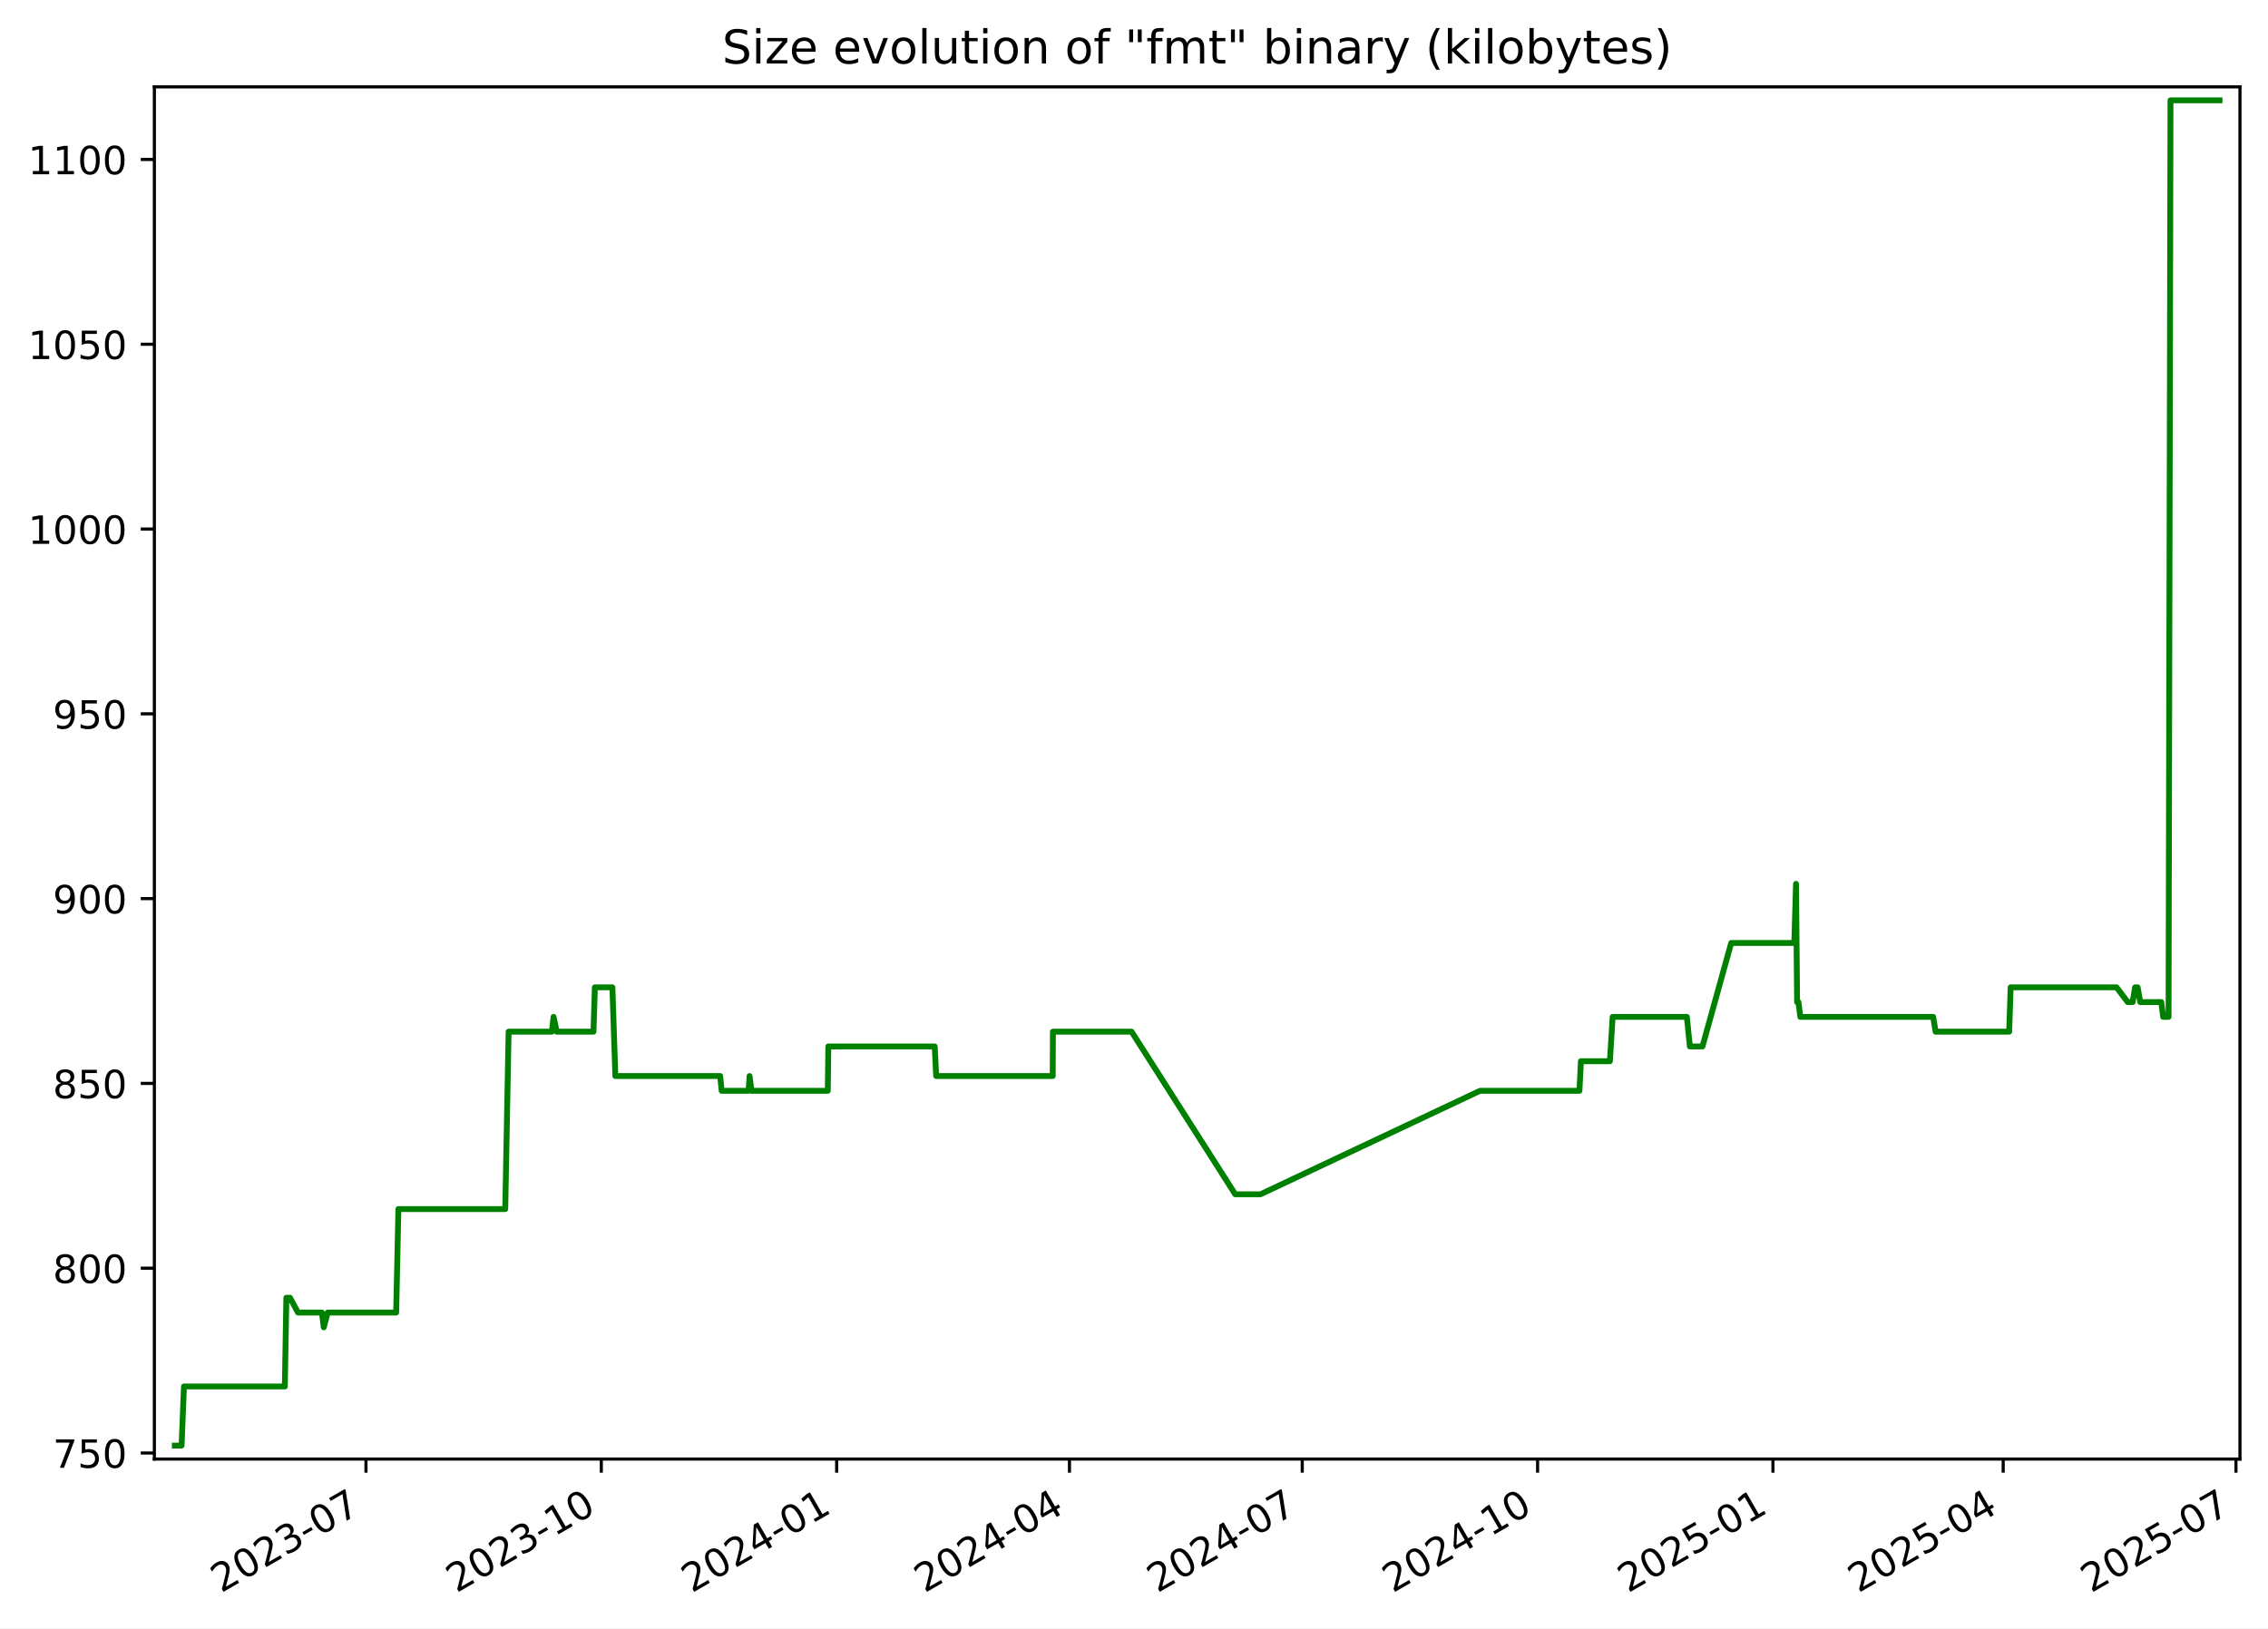
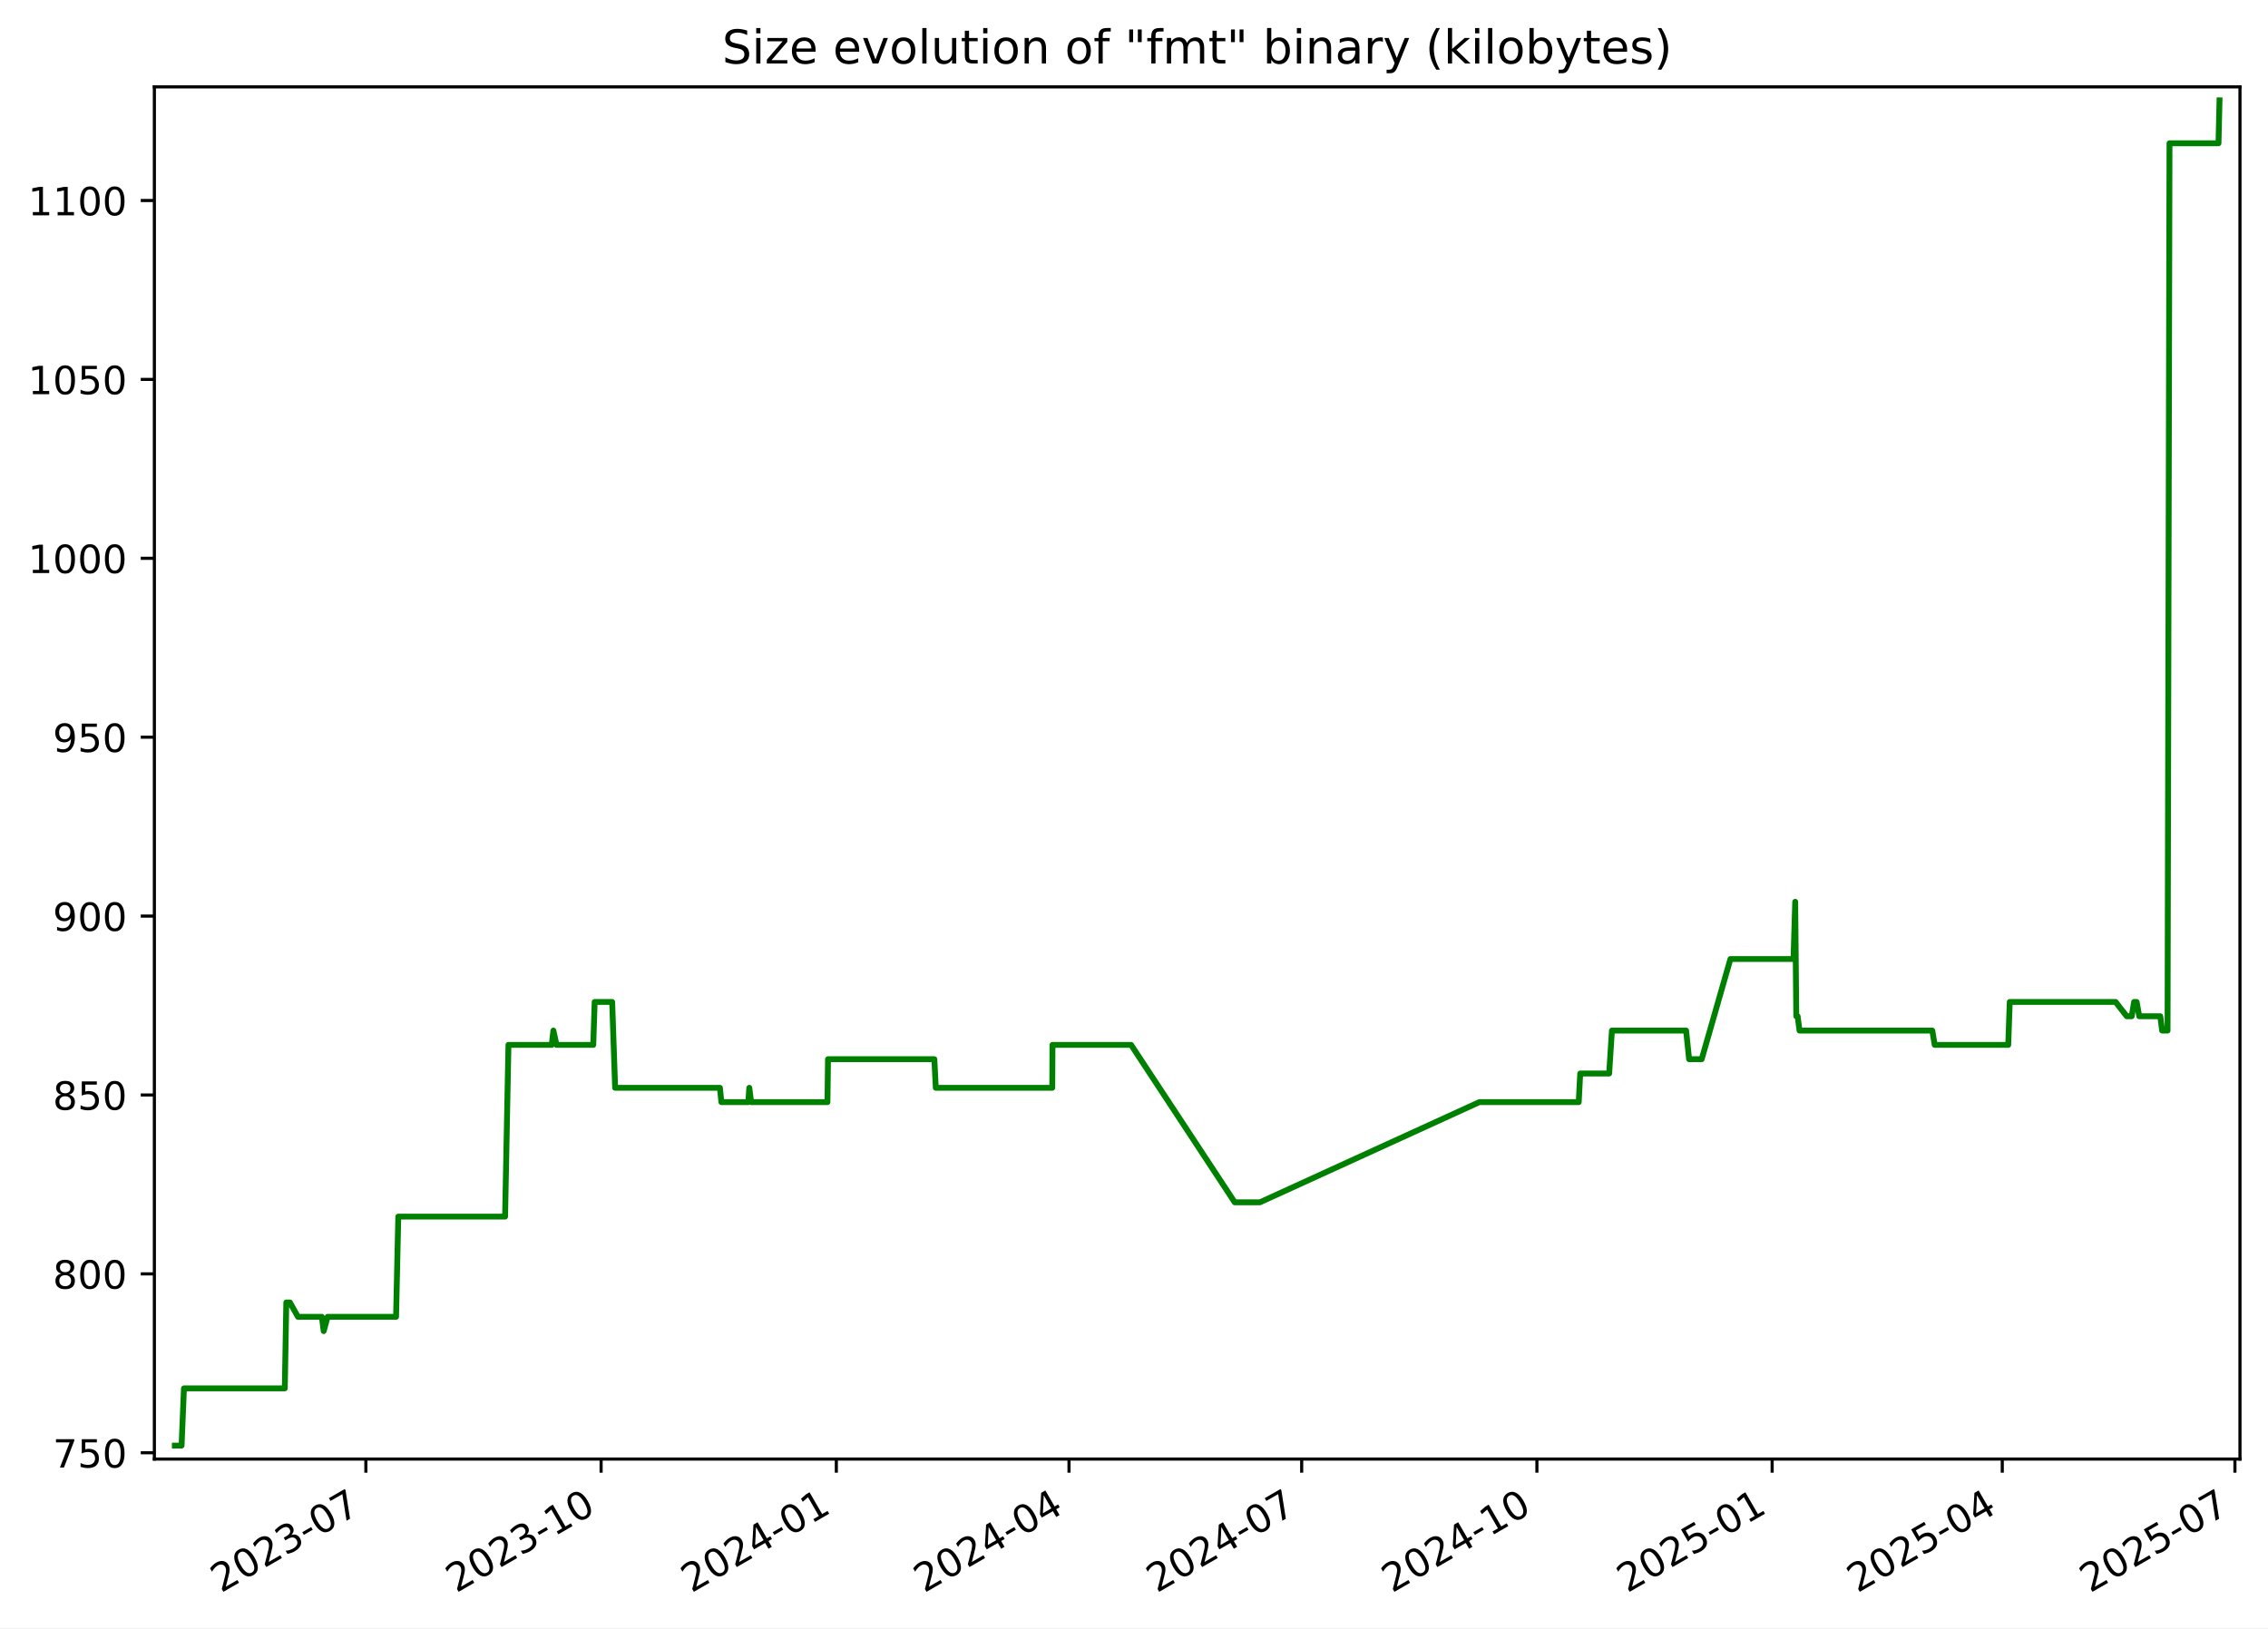
<svg xmlns="http://www.w3.org/2000/svg" xmlns:xlink="http://www.w3.org/1999/xlink" width="582.53pt" height="418.303pt" viewBox="0 0 582.53 418.303" version="1.1">
  <defs>
    <style type="text/css">*{stroke-linejoin: round; stroke-linecap: butt}</style>
  </defs>
  <g id="figure_1">
    <g id="patch_1">
      <path d="M -0 418.303  L 582.53 418.303  L 582.53 0  L -0 0  z " style="fill: #ffffff" />
    </g>
    <g id="axes_1">
      <g id="patch_2">
        <path d="M 39.65 374.83  L 575.33 374.83  L 575.33 22.318  L 39.65 22.318  z " style="fill: #ffffff" />
      </g>
      <g id="matplotlib.axis_1">
        <g id="xtick_1">
          <g id="line2d_1">
            <defs>
-               <path id="mb72daabb54" d="M 0 0  L 0 3.5  " style="stroke: #000000; stroke-width: 0.8" />
+               <path id="m52ef3f35da" d="M 0 0  L 0 3.5  " style="stroke: #000000; stroke-width: 0.8" />
            </defs>
            <g>
-               <use xlink:href="#mb72daabb54" x="93.997" y="374.83" style="stroke: #000000; stroke-width: 0.8" />
+               <use xlink:href="#m52ef3f35da" x="93.972" y="374.83" style="stroke: #000000; stroke-width: 0.8" />
            </g>
          </g>
          <g id="text_1">
-             <g transform="translate(56.77224 409.302) rotate(-30) scale(0.1 -0.1)">
+             <g transform="translate(56.74761 409.302) rotate(-30) scale(0.1 -0.1)">
              <defs>
                <path id="DejaVuSans-32" d="M 1228 531  L 3431 531  L 3431 0  L 469 0  L 469 531  Q 828 903 1448 1529  Q 2069 2156 2228 2338  Q 2531 2678 2651 2914  Q 2772 3150 2772 3378  Q 2772 3750 2511 3984  Q 2250 4219 1831 4219  Q 1534 4219 1204 4116  Q 875 4013 500 3803  L 500 4441  Q 881 4594 1212 4672  Q 1544 4750 1819 4750  Q 2544 4750 2975 4387  Q 3406 4025 3406 3419  Q 3406 3131 3298 2873  Q 3191 2616 2906 2266  Q 2828 2175 2409 1742  Q 1991 1309 1228 531  z " transform="scale(0.015625)" />
                <path id="DejaVuSans-30" d="M 2034 4250  Q 1547 4250 1301 3770  Q 1056 3291 1056 2328  Q 1056 1369 1301 889  Q 1547 409 2034 409  Q 2525 409 2770 889  Q 3016 1369 3016 2328  Q 3016 3291 2770 3770  Q 2525 4250 2034 4250  z M 2034 4750  Q 2819 4750 3233 4129  Q 3647 3509 3647 2328  Q 3647 1150 3233 529  Q 2819 -91 2034 -91  Q 1250 -91 836 529  Q 422 1150 422 2328  Q 422 3509 836 4129  Q 1250 4750 2034 4750  z " transform="scale(0.015625)" />
                <path id="DejaVuSans-33" d="M 2597 2516  Q 3050 2419 3304 2112  Q 3559 1806 3559 1356  Q 3559 666 3084 287  Q 2609 -91 1734 -91  Q 1441 -91 1130 -33  Q 819 25 488 141  L 488 750  Q 750 597 1062 519  Q 1375 441 1716 441  Q 2309 441 2620 675  Q 2931 909 2931 1356  Q 2931 1769 2642 2001  Q 2353 2234 1838 2234  L 1294 2234  L 1294 2753  L 1863 2753  Q 2328 2753 2575 2939  Q 2822 3125 2822 3475  Q 2822 3834 2567 4026  Q 2313 4219 1838 4219  Q 1578 4219 1281 4162  Q 984 4106 628 3988  L 628 4550  Q 988 4650 1302 4700  Q 1616 4750 1894 4750  Q 2613 4750 3031 4423  Q 3450 4097 3450 3541  Q 3450 3153 3228 2886  Q 3006 2619 2597 2516  z " transform="scale(0.015625)" />
                <path id="DejaVuSans-2d" d="M 313 2009  L 1997 2009  L 1997 1497  L 313 1497  L 313 2009  z " transform="scale(0.015625)" />
                <path id="DejaVuSans-37" d="M 525 4666  L 3525 4666  L 3525 4397  L 1831 0  L 1172 0  L 2766 4134  L 525 4134  L 525 4666  z " transform="scale(0.015625)" />
              </defs>
              <use xlink:href="#DejaVuSans-32" />
              <use xlink:href="#DejaVuSans-30" x="63.623" />
              <use xlink:href="#DejaVuSans-32" x="127.246" />
              <use xlink:href="#DejaVuSans-33" x="190.869" />
              <use xlink:href="#DejaVuSans-2d" x="254.492" />
              <use xlink:href="#DejaVuSans-30" x="290.576" />
              <use xlink:href="#DejaVuSans-37" x="354.199" />
            </g>
          </g>
        </g>
        <g id="xtick_2">
          <g id="line2d_2">
            <g>
-               <use xlink:href="#mb72daabb54" x="154.446" y="374.83" style="stroke: #000000; stroke-width: 0.8" />
+               <use xlink:href="#m52ef3f35da" x="154.391" y="374.83" style="stroke: #000000; stroke-width: 0.8" />
            </g>
          </g>
          <g id="text_2">
-             <g transform="translate(117.221 409.302) rotate(-30) scale(0.1 -0.1)">
+             <g transform="translate(117.1661 409.302) rotate(-30) scale(0.1 -0.1)">
              <defs>
                <path id="DejaVuSans-31" d="M 794 531  L 1825 531  L 1825 4091  L 703 3866  L 703 4441  L 1819 4666  L 2450 4666  L 2450 531  L 3481 531  L 3481 0  L 794 0  L 794 531  z " transform="scale(0.015625)" />
              </defs>
              <use xlink:href="#DejaVuSans-32" />
              <use xlink:href="#DejaVuSans-30" x="63.623" />
              <use xlink:href="#DejaVuSans-32" x="127.246" />
              <use xlink:href="#DejaVuSans-33" x="190.869" />
              <use xlink:href="#DejaVuSans-2d" x="254.492" />
              <use xlink:href="#DejaVuSans-31" x="290.576" />
              <use xlink:href="#DejaVuSans-30" x="354.199" />
            </g>
          </g>
        </g>
        <g id="xtick_3">
          <g id="line2d_3">
            <g>
-               <use xlink:href="#mb72daabb54" x="214.895" y="374.83" style="stroke: #000000; stroke-width: 0.8" />
+               <use xlink:href="#m52ef3f35da" x="214.809" y="374.83" style="stroke: #000000; stroke-width: 0.8" />
            </g>
          </g>
          <g id="text_3">
-             <g transform="translate(177.6698 409.302) rotate(-30) scale(0.1 -0.1)">
+             <g transform="translate(177.5845 409.302) rotate(-30) scale(0.1 -0.1)">
              <defs>
                <path id="DejaVuSans-34" d="M 2419 4116  L 825 1625  L 2419 1625  L 2419 4116  z M 2253 4666  L 3047 4666  L 3047 1625  L 3713 1625  L 3713 1100  L 3047 1100  L 3047 0  L 2419 0  L 2419 1100  L 313 1100  L 313 1709  L 2253 4666  z " transform="scale(0.015625)" />
              </defs>
              <use xlink:href="#DejaVuSans-32" />
              <use xlink:href="#DejaVuSans-30" x="63.623" />
              <use xlink:href="#DejaVuSans-32" x="127.246" />
              <use xlink:href="#DejaVuSans-34" x="190.869" />
              <use xlink:href="#DejaVuSans-2d" x="254.492" />
              <use xlink:href="#DejaVuSans-30" x="290.576" />
              <use xlink:href="#DejaVuSans-31" x="354.199" />
            </g>
          </g>
        </g>
        <g id="xtick_4">
          <g id="line2d_4">
            <g>
-               <use xlink:href="#mb72daabb54" x="274.686" y="374.83" style="stroke: #000000; stroke-width: 0.8" />
+               <use xlink:href="#m52ef3f35da" x="274.571" y="374.83" style="stroke: #000000; stroke-width: 0.8" />
            </g>
          </g>
          <g id="text_4">
-             <g transform="translate(237.4615 409.302) rotate(-30) scale(0.1 -0.1)">
+             <g transform="translate(237.3462 409.302) rotate(-30) scale(0.1 -0.1)">
              <use xlink:href="#DejaVuSans-32" />
              <use xlink:href="#DejaVuSans-30" x="63.623" />
              <use xlink:href="#DejaVuSans-32" x="127.246" />
              <use xlink:href="#DejaVuSans-34" x="190.869" />
              <use xlink:href="#DejaVuSans-2d" x="254.492" />
              <use xlink:href="#DejaVuSans-30" x="290.576" />
              <use xlink:href="#DejaVuSans-34" x="354.199" />
            </g>
          </g>
        </g>
        <g id="xtick_5">
          <g id="line2d_5">
            <g>
-               <use xlink:href="#mb72daabb54" x="334.478" y="374.83" style="stroke: #000000; stroke-width: 0.8" />
+               <use xlink:href="#m52ef3f35da" x="334.333" y="374.83" style="stroke: #000000; stroke-width: 0.8" />
            </g>
          </g>
          <g id="text_5">
-             <g transform="translate(297.2533 409.302) rotate(-30) scale(0.1 -0.1)">
+             <g transform="translate(297.1079 409.302) rotate(-30) scale(0.1 -0.1)">
              <use xlink:href="#DejaVuSans-32" />
              <use xlink:href="#DejaVuSans-30" x="63.623" />
              <use xlink:href="#DejaVuSans-32" x="127.246" />
              <use xlink:href="#DejaVuSans-34" x="190.869" />
              <use xlink:href="#DejaVuSans-2d" x="254.492" />
              <use xlink:href="#DejaVuSans-30" x="290.576" />
              <use xlink:href="#DejaVuSans-37" x="354.199" />
            </g>
          </g>
        </g>
        <g id="xtick_6">
          <g id="line2d_6">
            <g>
-               <use xlink:href="#mb72daabb54" x="394.927" y="374.83" style="stroke: #000000; stroke-width: 0.8" />
+               <use xlink:href="#m52ef3f35da" x="394.751" y="374.83" style="stroke: #000000; stroke-width: 0.8" />
            </g>
          </g>
          <g id="text_6">
-             <g transform="translate(357.702 409.302) rotate(-30) scale(0.1 -0.1)">
+             <g transform="translate(357.5264 409.302) rotate(-30) scale(0.1 -0.1)">
              <use xlink:href="#DejaVuSans-32" />
              <use xlink:href="#DejaVuSans-30" x="63.623" />
              <use xlink:href="#DejaVuSans-32" x="127.246" />
              <use xlink:href="#DejaVuSans-34" x="190.869" />
              <use xlink:href="#DejaVuSans-2d" x="254.492" />
              <use xlink:href="#DejaVuSans-31" x="290.576" />
              <use xlink:href="#DejaVuSans-30" x="354.199" />
            </g>
          </g>
        </g>
        <g id="xtick_7">
          <g id="line2d_7">
            <g>
-               <use xlink:href="#mb72daabb54" x="455.376" y="374.83" style="stroke: #000000; stroke-width: 0.8" />
+               <use xlink:href="#m52ef3f35da" x="455.17" y="374.83" style="stroke: #000000; stroke-width: 0.8" />
            </g>
          </g>
          <g id="text_7">
-             <g transform="translate(418.1508 409.302) rotate(-30) scale(0.1 -0.1)">
+             <g transform="translate(417.9448 409.302) rotate(-30) scale(0.1 -0.1)">
              <defs>
                <path id="DejaVuSans-35" d="M 691 4666  L 3169 4666  L 3169 4134  L 1269 4134  L 1269 2991  Q 1406 3038 1543 3061  Q 1681 3084 1819 3084  Q 2600 3084 3056 2656  Q 3513 2228 3513 1497  Q 3513 744 3044 326  Q 2575 -91 1722 -91  Q 1428 -91 1123 -41  Q 819 9 494 109  L 494 744  Q 775 591 1075 516  Q 1375 441 1709 441  Q 2250 441 2565 725  Q 2881 1009 2881 1497  Q 2881 1984 2565 2268  Q 2250 2553 1709 2553  Q 1456 2553 1204 2497  Q 953 2441 691 2322  L 691 4666  z " transform="scale(0.015625)" />
              </defs>
              <use xlink:href="#DejaVuSans-32" />
              <use xlink:href="#DejaVuSans-30" x="63.623" />
              <use xlink:href="#DejaVuSans-32" x="127.246" />
              <use xlink:href="#DejaVuSans-35" x="190.869" />
              <use xlink:href="#DejaVuSans-2d" x="254.492" />
              <use xlink:href="#DejaVuSans-30" x="290.576" />
              <use xlink:href="#DejaVuSans-31" x="354.199" />
            </g>
          </g>
        </g>
        <g id="xtick_8">
          <g id="line2d_8">
            <g>
-               <use xlink:href="#mb72daabb54" x="514.51" y="374.83" style="stroke: #000000; stroke-width: 0.8" />
+               <use xlink:href="#m52ef3f35da" x="514.275" y="374.83" style="stroke: #000000; stroke-width: 0.8" />
            </g>
          </g>
          <g id="text_8">
-             <g transform="translate(477.2855 409.302) rotate(-30) scale(0.1 -0.1)">
+             <g transform="translate(477.0498 409.302) rotate(-30) scale(0.1 -0.1)">
              <use xlink:href="#DejaVuSans-32" />
              <use xlink:href="#DejaVuSans-30" x="63.623" />
              <use xlink:href="#DejaVuSans-32" x="127.246" />
              <use xlink:href="#DejaVuSans-35" x="190.869" />
              <use xlink:href="#DejaVuSans-2d" x="254.492" />
              <use xlink:href="#DejaVuSans-30" x="290.576" />
              <use xlink:href="#DejaVuSans-34" x="354.199" />
            </g>
          </g>
        </g>
        <g id="xtick_9">
          <g id="line2d_9">
            <g>
-               <use xlink:href="#mb72daabb54" x="574.302" y="374.83" style="stroke: #000000; stroke-width: 0.8" />
+               <use xlink:href="#m52ef3f35da" x="574.036" y="374.83" style="stroke: #000000; stroke-width: 0.8" />
            </g>
          </g>
          <g id="text_9">
-             <g transform="translate(537.0772 409.302) rotate(-30) scale(0.1 -0.1)">
+             <g transform="translate(536.8116 409.302) rotate(-30) scale(0.1 -0.1)">
              <use xlink:href="#DejaVuSans-32" />
              <use xlink:href="#DejaVuSans-30" x="63.623" />
              <use xlink:href="#DejaVuSans-32" x="127.246" />
              <use xlink:href="#DejaVuSans-35" x="190.869" />
              <use xlink:href="#DejaVuSans-2d" x="254.492" />
              <use xlink:href="#DejaVuSans-30" x="290.576" />
              <use xlink:href="#DejaVuSans-37" x="354.199" />
            </g>
          </g>
        </g>
      </g>
      <g id="matplotlib.axis_2">
        <g id="ytick_1">
          <g id="line2d_10">
            <defs>
-               <path id="m5434b3ed8d" d="M 0 0  L -3.5 0  " style="stroke: #000000; stroke-width: 0.8" />
+               <path id="mc45d996f27" d="M 0 0  L -3.5 0  " style="stroke: #000000; stroke-width: 0.8" />
            </defs>
            <g>
-               <use xlink:href="#m5434b3ed8d" x="39.65" y="373.273" style="stroke: #000000; stroke-width: 0.8" />
+               <use xlink:href="#mc45d996f27" x="39.65" y="373.212" style="stroke: #000000; stroke-width: 0.8" />
            </g>
          </g>
          <g id="text_10">
-             <g transform="translate(13.5625 377.0722) scale(0.1 -0.1)">
+             <g transform="translate(13.5625 377.0116) scale(0.1 -0.1)">
              <use xlink:href="#DejaVuSans-37" />
              <use xlink:href="#DejaVuSans-35" x="63.623" />
              <use xlink:href="#DejaVuSans-30" x="127.246" />
            </g>
          </g>
        </g>
        <g id="ytick_2">
          <g id="line2d_11">
            <g>
-               <use xlink:href="#m5434b3ed8d" x="39.65" y="325.8" style="stroke: #000000; stroke-width: 0.8" />
+               <use xlink:href="#mc45d996f27" x="39.65" y="327.255" style="stroke: #000000; stroke-width: 0.8" />
            </g>
          </g>
          <g id="text_11">
-             <g transform="translate(13.5625 329.5997) scale(0.1 -0.1)">
+             <g transform="translate(13.5625 331.0542) scale(0.1 -0.1)">
              <defs>
                <path id="DejaVuSans-38" d="M 2034 2216  Q 1584 2216 1326 1975  Q 1069 1734 1069 1313  Q 1069 891 1326 650  Q 1584 409 2034 409  Q 2484 409 2743 651  Q 3003 894 3003 1313  Q 3003 1734 2745 1975  Q 2488 2216 2034 2216  z M 1403 2484  Q 997 2584 770 2862  Q 544 3141 544 3541  Q 544 4100 942 4425  Q 1341 4750 2034 4750  Q 2731 4750 3128 4425  Q 3525 4100 3525 3541  Q 3525 3141 3298 2862  Q 3072 2584 2669 2484  Q 3125 2378 3379 2068  Q 3634 1759 3634 1313  Q 3634 634 3220 271  Q 2806 -91 2034 -91  Q 1263 -91 848 271  Q 434 634 434 1313  Q 434 1759 690 2068  Q 947 2378 1403 2484  z M 1172 3481  Q 1172 3119 1398 2916  Q 1625 2713 2034 2713  Q 2441 2713 2670 2916  Q 2900 3119 2900 3481  Q 2900 3844 2670 4047  Q 2441 4250 2034 4250  Q 1625 4250 1398 4047  Q 1172 3844 1172 3481  z " transform="scale(0.015625)" />
              </defs>
              <use xlink:href="#DejaVuSans-38" />
              <use xlink:href="#DejaVuSans-30" x="63.623" />
              <use xlink:href="#DejaVuSans-30" x="127.246" />
            </g>
          </g>
        </g>
        <g id="ytick_3">
          <g id="line2d_12">
            <g>
-               <use xlink:href="#m5434b3ed8d" x="39.65" y="278.328" style="stroke: #000000; stroke-width: 0.8" />
+               <use xlink:href="#mc45d996f27" x="39.65" y="281.298" style="stroke: #000000; stroke-width: 0.8" />
            </g>
          </g>
          <g id="text_12">
-             <g transform="translate(13.5625 282.1272) scale(0.1 -0.1)">
+             <g transform="translate(13.5625 285.0967) scale(0.1 -0.1)">
              <use xlink:href="#DejaVuSans-38" />
              <use xlink:href="#DejaVuSans-35" x="63.623" />
              <use xlink:href="#DejaVuSans-30" x="127.246" />
            </g>
          </g>
        </g>
        <g id="ytick_4">
          <g id="line2d_13">
            <g>
-               <use xlink:href="#m5434b3ed8d" x="39.65" y="230.855" style="stroke: #000000; stroke-width: 0.8" />
+               <use xlink:href="#mc45d996f27" x="39.65" y="235.34" style="stroke: #000000; stroke-width: 0.8" />
            </g>
          </g>
          <g id="text_13">
-             <g transform="translate(13.5625 234.6547) scale(0.1 -0.1)">
+             <g transform="translate(13.5625 239.1393) scale(0.1 -0.1)">
              <defs>
                <path id="DejaVuSans-39" d="M 703 97  L 703 672  Q 941 559 1184 500  Q 1428 441 1663 441  Q 2288 441 2617 861  Q 2947 1281 2994 2138  Q 2813 1869 2534 1725  Q 2256 1581 1919 1581  Q 1219 1581 811 2004  Q 403 2428 403 3163  Q 403 3881 828 4315  Q 1253 4750 1959 4750  Q 2769 4750 3195 4129  Q 3622 3509 3622 2328  Q 3622 1225 3098 567  Q 2575 -91 1691 -91  Q 1453 -91 1209 -44  Q 966 3 703 97  z M 1959 2075  Q 2384 2075 2632 2365  Q 2881 2656 2881 3163  Q 2881 3666 2632 3958  Q 2384 4250 1959 4250  Q 1534 4250 1286 3958  Q 1038 3666 1038 3163  Q 1038 2656 1286 2365  Q 1534 2075 1959 2075  z " transform="scale(0.015625)" />
              </defs>
              <use xlink:href="#DejaVuSans-39" />
              <use xlink:href="#DejaVuSans-30" x="63.623" />
              <use xlink:href="#DejaVuSans-30" x="127.246" />
            </g>
          </g>
        </g>
        <g id="ytick_5">
          <g id="line2d_14">
            <g>
-               <use xlink:href="#m5434b3ed8d" x="39.65" y="183.383" style="stroke: #000000; stroke-width: 0.8" />
+               <use xlink:href="#mc45d996f27" x="39.65" y="189.383" style="stroke: #000000; stroke-width: 0.8" />
            </g>
          </g>
          <g id="text_14">
-             <g transform="translate(13.5625 187.1821) scale(0.1 -0.1)">
+             <g transform="translate(13.5625 193.1819) scale(0.1 -0.1)">
              <use xlink:href="#DejaVuSans-39" />
              <use xlink:href="#DejaVuSans-35" x="63.623" />
              <use xlink:href="#DejaVuSans-30" x="127.246" />
            </g>
          </g>
        </g>
        <g id="ytick_6">
          <g id="line2d_15">
            <g>
-               <use xlink:href="#m5434b3ed8d" x="39.65" y="135.91" style="stroke: #000000; stroke-width: 0.8" />
+               <use xlink:href="#mc45d996f27" x="39.65" y="143.425" style="stroke: #000000; stroke-width: 0.8" />
            </g>
          </g>
          <g id="text_15">
-             <g transform="translate(7.2 139.7096) scale(0.1 -0.1)">
+             <g transform="translate(7.2 147.2244) scale(0.1 -0.1)">
              <use xlink:href="#DejaVuSans-31" />
              <use xlink:href="#DejaVuSans-30" x="63.623" />
              <use xlink:href="#DejaVuSans-30" x="127.246" />
              <use xlink:href="#DejaVuSans-30" x="190.869" />
            </g>
          </g>
        </g>
        <g id="ytick_7">
          <g id="line2d_16">
            <g>
-               <use xlink:href="#m5434b3ed8d" x="39.65" y="88.438" style="stroke: #000000; stroke-width: 0.8" />
+               <use xlink:href="#mc45d996f27" x="39.65" y="97.468" style="stroke: #000000; stroke-width: 0.8" />
            </g>
          </g>
          <g id="text_16">
-             <g transform="translate(7.2 92.23708) scale(0.1 -0.1)">
+             <g transform="translate(7.2 101.267) scale(0.1 -0.1)">
              <use xlink:href="#DejaVuSans-31" />
              <use xlink:href="#DejaVuSans-30" x="63.623" />
              <use xlink:href="#DejaVuSans-35" x="127.246" />
              <use xlink:href="#DejaVuSans-30" x="190.869" />
            </g>
          </g>
        </g>
        <g id="ytick_8">
          <g id="line2d_17">
            <g>
-               <use xlink:href="#m5434b3ed8d" x="39.65" y="40.965" style="stroke: #000000; stroke-width: 0.8" />
+               <use xlink:href="#mc45d996f27" x="39.65" y="51.51" style="stroke: #000000; stroke-width: 0.8" />
            </g>
          </g>
          <g id="text_17">
-             <g transform="translate(7.2 44.76455) scale(0.1 -0.1)">
+             <g transform="translate(7.2 55.30951) scale(0.1 -0.1)">
              <use xlink:href="#DejaVuSans-31" />
              <use xlink:href="#DejaVuSans-31" x="63.623" />
              <use xlink:href="#DejaVuSans-30" x="127.246" />
              <use xlink:href="#DejaVuSans-30" x="190.869" />
            </g>
          </g>
        </g>
      </g>
      <g id="line2d_18">
-         <path d="M 44.902 371.374  L 46.641 371.374  L 47.25 356.183  L 73.164 356.183  L 73.548 333.396  L 74.487 333.396  L 76.535 337.194  L 82.684 337.194  L 83.158 340.992  L 84.169 337.194  L 101.757 337.194  L 102.329 310.609  L 129.772 310.609  L 130.638 265.036  L 141.756 265.036  L 142.186 261.238  L 142.989 265.036  L 152.433 265.036  L 152.792 253.642  L 157.291 253.642  L 158.053 276.429  L 184.978 276.429  L 185.354 280.227  L 192.275 280.227  L 192.529 276.429  L 193.007 280.227  L 212.615 280.227  L 212.756 268.833  L 240.083 268.833  L 240.452 276.429  L 270.387 276.429  L 270.441 265.036  L 290.64 265.036  L 317.271 306.811  L 323.75 306.811  L 380.133 280.227  L 405.674 280.227  L 406.056 272.631  L 413.494 272.631  L 414.205 261.238  L 433.267 261.238  L 434.038 268.833  L 437.273 268.833  L 444.654 242.249  L 460.866 242.249  L 461.304 227.058  L 461.579 257.44  L 461.928 257.44  L 462.413 261.238  L 496.532 261.238  L 497.15 265.036  L 516.047 265.036  L 516.434 253.642  L 543.633 253.642  L 546.504 257.44  L 547.784 257.44  L 548.388 253.642  L 549.047 253.642  L 549.711 257.44  L 555.119 257.44  L 555.595 261.238  L 556.989 261.238  L 557.488 25.774  L 570.078 25.774  L 570.078 25.774  " clip-path="url(#p5f1166d99a)" style="fill: none; stroke: #008000; stroke-width: 1.5; stroke-linecap: square" />
+         <path d="M 44.902 371.374  L 46.64 371.374  L 47.248 356.668  L 73.15 356.668  L 73.534 334.608  L 74.473 334.608  L 76.52 338.285  L 82.665 338.285  L 83.139 341.961  L 84.15 338.285  L 101.728 338.285  L 102.3 312.549  L 129.73 312.549  L 130.595 268.429  L 141.708 268.429  L 142.138 264.753  L 142.94 268.429  L 152.379 268.429  L 152.737 257.4  L 157.235 257.4  L 157.996 279.459  L 184.908 279.459  L 185.284 283.136  L 192.201 283.136  L 192.455 279.459  L 192.932 283.136  L 212.53 283.136  L 212.672 272.106  L 239.985 272.106  L 240.354 279.459  L 270.273 279.459  L 270.328 268.429  L 290.517 268.429  L 317.134 308.872  L 323.61 308.872  L 379.965 283.136  L 405.493 283.136  L 405.875 275.783  L 413.309 275.783  L 414.019 264.753  L 433.072 264.753  L 433.843 272.106  L 437.076 272.106  L 444.453 246.37  L 460.657 246.37  L 461.095 231.663  L 461.37 261.076  L 461.719 261.076  L 462.204 264.753  L 496.305 264.753  L 496.923 268.429  L 515.811 268.429  L 516.197 257.4  L 543.382 257.4  L 546.252 261.076  L 547.531 261.076  L 548.135 257.4  L 548.794 257.4  L 549.458 261.076  L 554.863 261.076  L 555.338 264.753  L 556.732 264.753  L 557.231 36.804  L 569.815 36.804  L 570.078 25.774  L 570.078 25.774  " clip-path="url(#pfad621e944)" style="fill: none; stroke: #008000; stroke-width: 1.5; stroke-linecap: square" />
      </g>
      <g id="patch_3">
        <path d="M 39.65 374.83  L 39.65 22.318  " style="fill: none; stroke: #000000; stroke-width: 0.8; stroke-linejoin: miter; stroke-linecap: square" />
      </g>
      <g id="patch_4">
        <path d="M 575.33 374.83  L 575.33 22.318  " style="fill: none; stroke: #000000; stroke-width: 0.8; stroke-linejoin: miter; stroke-linecap: square" />
      </g>
      <g id="patch_5">
        <path d="M 39.65 374.83  L 575.33 374.83  " style="fill: none; stroke: #000000; stroke-width: 0.8; stroke-linejoin: miter; stroke-linecap: square" />
      </g>
      <g id="patch_6">
        <path d="M 39.65 22.318  L 575.33 22.318  " style="fill: none; stroke: #000000; stroke-width: 0.8; stroke-linejoin: miter; stroke-linecap: square" />
      </g>
      <g id="text_18">
        <g transform="translate(185.4856 16.31812) scale(0.12 -0.12)">
          <defs>
            <path id="DejaVuSans-53" d="M 3425 4513  L 3425 3897  Q 3066 4069 2747 4153  Q 2428 4238 2131 4238  Q 1616 4238 1336 4038  Q 1056 3838 1056 3469  Q 1056 3159 1242 3001  Q 1428 2844 1947 2747  L 2328 2669  Q 3034 2534 3370 2195  Q 3706 1856 3706 1288  Q 3706 609 3251 259  Q 2797 -91 1919 -91  Q 1588 -91 1214 -16  Q 841 59 441 206  L 441 856  Q 825 641 1194 531  Q 1563 422 1919 422  Q 2459 422 2753 634  Q 3047 847 3047 1241  Q 3047 1584 2836 1778  Q 2625 1972 2144 2069  L 1759 2144  Q 1053 2284 737 2584  Q 422 2884 422 3419  Q 422 4038 858 4394  Q 1294 4750 2059 4750  Q 2388 4750 2728 4690  Q 3069 4631 3425 4513  z " transform="scale(0.015625)" />
            <path id="DejaVuSans-69" d="M 603 3500  L 1178 3500  L 1178 0  L 603 0  L 603 3500  z M 603 4863  L 1178 4863  L 1178 4134  L 603 4134  L 603 4863  z " transform="scale(0.015625)" />
            <path id="DejaVuSans-7a" d="M 353 3500  L 3084 3500  L 3084 2975  L 922 459  L 3084 459  L 3084 0  L 275 0  L 275 525  L 2438 3041  L 353 3041  L 353 3500  z " transform="scale(0.015625)" />
            <path id="DejaVuSans-65" d="M 3597 1894  L 3597 1613  L 953 1613  Q 991 1019 1311 708  Q 1631 397 2203 397  Q 2534 397 2845 478  Q 3156 559 3463 722  L 3463 178  Q 3153 47 2828 -22  Q 2503 -91 2169 -91  Q 1331 -91 842 396  Q 353 884 353 1716  Q 353 2575 817 3079  Q 1281 3584 2069 3584  Q 2775 3584 3186 3129  Q 3597 2675 3597 1894  z M 3022 2063  Q 3016 2534 2758 2815  Q 2500 3097 2075 3097  Q 1594 3097 1305 2825  Q 1016 2553 972 2059  L 3022 2063  z " transform="scale(0.015625)" />
            <path id="DejaVuSans-20" transform="scale(0.015625)" />
            <path id="DejaVuSans-76" d="M 191 3500  L 800 3500  L 1894 563  L 2988 3500  L 3597 3500  L 2284 0  L 1503 0  L 191 3500  z " transform="scale(0.015625)" />
            <path id="DejaVuSans-6f" d="M 1959 3097  Q 1497 3097 1228 2736  Q 959 2375 959 1747  Q 959 1119 1226 758  Q 1494 397 1959 397  Q 2419 397 2687 759  Q 2956 1122 2956 1747  Q 2956 2369 2687 2733  Q 2419 3097 1959 3097  z M 1959 3584  Q 2709 3584 3137 3096  Q 3566 2609 3566 1747  Q 3566 888 3137 398  Q 2709 -91 1959 -91  Q 1206 -91 779 398  Q 353 888 353 1747  Q 353 2609 779 3096  Q 1206 3584 1959 3584  z " transform="scale(0.015625)" />
            <path id="DejaVuSans-6c" d="M 603 4863  L 1178 4863  L 1178 0  L 603 0  L 603 4863  z " transform="scale(0.015625)" />
            <path id="DejaVuSans-75" d="M 544 1381  L 544 3500  L 1119 3500  L 1119 1403  Q 1119 906 1312 657  Q 1506 409 1894 409  Q 2359 409 2629 706  Q 2900 1003 2900 1516  L 2900 3500  L 3475 3500  L 3475 0  L 2900 0  L 2900 538  Q 2691 219 2414 64  Q 2138 -91 1772 -91  Q 1169 -91 856 284  Q 544 659 544 1381  z M 1991 3584  L 1991 3584  z " transform="scale(0.015625)" />
            <path id="DejaVuSans-74" d="M 1172 4494  L 1172 3500  L 2356 3500  L 2356 3053  L 1172 3053  L 1172 1153  Q 1172 725 1289 603  Q 1406 481 1766 481  L 2356 481  L 2356 0  L 1766 0  Q 1100 0 847 248  Q 594 497 594 1153  L 594 3053  L 172 3053  L 172 3500  L 594 3500  L 594 4494  L 1172 4494  z " transform="scale(0.015625)" />
            <path id="DejaVuSans-6e" d="M 3513 2113  L 3513 0  L 2938 0  L 2938 2094  Q 2938 2591 2744 2837  Q 2550 3084 2163 3084  Q 1697 3084 1428 2787  Q 1159 2491 1159 1978  L 1159 0  L 581 0  L 581 3500  L 1159 3500  L 1159 2956  Q 1366 3272 1645 3428  Q 1925 3584 2291 3584  Q 2894 3584 3203 3211  Q 3513 2838 3513 2113  z " transform="scale(0.015625)" />
            <path id="DejaVuSans-66" d="M 2375 4863  L 2375 4384  L 1825 4384  Q 1516 4384 1395 4259  Q 1275 4134 1275 3809  L 1275 3500  L 2222 3500  L 2222 3053  L 1275 3053  L 1275 0  L 697 0  L 697 3053  L 147 3053  L 147 3500  L 697 3500  L 697 3744  Q 697 4328 969 4595  Q 1241 4863 1831 4863  L 2375 4863  z " transform="scale(0.015625)" />
            <path id="DejaVuSans-22" d="M 1147 4666  L 1147 2931  L 616 2931  L 616 4666  L 1147 4666  z M 2328 4666  L 2328 2931  L 1797 2931  L 1797 4666  L 2328 4666  z " transform="scale(0.015625)" />
            <path id="DejaVuSans-6d" d="M 3328 2828  Q 3544 3216 3844 3400  Q 4144 3584 4550 3584  Q 5097 3584 5394 3201  Q 5691 2819 5691 2113  L 5691 0  L 5113 0  L 5113 2094  Q 5113 2597 4934 2840  Q 4756 3084 4391 3084  Q 3944 3084 3684 2787  Q 3425 2491 3425 1978  L 3425 0  L 2847 0  L 2847 2094  Q 2847 2600 2669 2842  Q 2491 3084 2119 3084  Q 1678 3084 1418 2786  Q 1159 2488 1159 1978  L 1159 0  L 581 0  L 581 3500  L 1159 3500  L 1159 2956  Q 1356 3278 1631 3431  Q 1906 3584 2284 3584  Q 2666 3584 2933 3390  Q 3200 3197 3328 2828  z " transform="scale(0.015625)" />
            <path id="DejaVuSans-62" d="M 3116 1747  Q 3116 2381 2855 2742  Q 2594 3103 2138 3103  Q 1681 3103 1420 2742  Q 1159 2381 1159 1747  Q 1159 1113 1420 752  Q 1681 391 2138 391  Q 2594 391 2855 752  Q 3116 1113 3116 1747  z M 1159 2969  Q 1341 3281 1617 3432  Q 1894 3584 2278 3584  Q 2916 3584 3314 3078  Q 3713 2572 3713 1747  Q 3713 922 3314 415  Q 2916 -91 2278 -91  Q 1894 -91 1617 61  Q 1341 213 1159 525  L 1159 0  L 581 0  L 581 4863  L 1159 4863  L 1159 2969  z " transform="scale(0.015625)" />
            <path id="DejaVuSans-61" d="M 2194 1759  Q 1497 1759 1228 1600  Q 959 1441 959 1056  Q 959 750 1161 570  Q 1363 391 1709 391  Q 2188 391 2477 730  Q 2766 1069 2766 1631  L 2766 1759  L 2194 1759  z M 3341 1997  L 3341 0  L 2766 0  L 2766 531  Q 2569 213 2275 61  Q 1981 -91 1556 -91  Q 1019 -91 701 211  Q 384 513 384 1019  Q 384 1609 779 1909  Q 1175 2209 1959 2209  L 2766 2209  L 2766 2266  Q 2766 2663 2505 2880  Q 2244 3097 1772 3097  Q 1472 3097 1187 3025  Q 903 2953 641 2809  L 641 3341  Q 956 3463 1253 3523  Q 1550 3584 1831 3584  Q 2591 3584 2966 3190  Q 3341 2797 3341 1997  z " transform="scale(0.015625)" />
            <path id="DejaVuSans-72" d="M 2631 2963  Q 2534 3019 2420 3045  Q 2306 3072 2169 3072  Q 1681 3072 1420 2755  Q 1159 2438 1159 1844  L 1159 0  L 581 0  L 581 3500  L 1159 3500  L 1159 2956  Q 1341 3275 1631 3429  Q 1922 3584 2338 3584  Q 2397 3584 2469 3576  Q 2541 3569 2628 3553  L 2631 2963  z " transform="scale(0.015625)" />
            <path id="DejaVuSans-79" d="M 2059 -325  Q 1816 -950 1584 -1140  Q 1353 -1331 966 -1331  L 506 -1331  L 506 -850  L 844 -850  Q 1081 -850 1212 -737  Q 1344 -625 1503 -206  L 1606 56  L 191 3500  L 800 3500  L 1894 763  L 2988 3500  L 3597 3500  L 2059 -325  z " transform="scale(0.015625)" />
            <path id="DejaVuSans-28" d="M 1984 4856  Q 1566 4138 1362 3434  Q 1159 2731 1159 2009  Q 1159 1288 1364 580  Q 1569 -128 1984 -844  L 1484 -844  Q 1016 -109 783 600  Q 550 1309 550 2009  Q 550 2706 781 3412  Q 1013 4119 1484 4856  L 1984 4856  z " transform="scale(0.015625)" />
            <path id="DejaVuSans-6b" d="M 581 4863  L 1159 4863  L 1159 1991  L 2875 3500  L 3609 3500  L 1753 1863  L 3688 0  L 2938 0  L 1159 1709  L 1159 0  L 581 0  L 581 4863  z " transform="scale(0.015625)" />
            <path id="DejaVuSans-73" d="M 2834 3397  L 2834 2853  Q 2591 2978 2328 3040  Q 2066 3103 1784 3103  Q 1356 3103 1142 2972  Q 928 2841 928 2578  Q 928 2378 1081 2264  Q 1234 2150 1697 2047  L 1894 2003  Q 2506 1872 2764 1633  Q 3022 1394 3022 966  Q 3022 478 2636 193  Q 2250 -91 1575 -91  Q 1294 -91 989 -36  Q 684 19 347 128  L 347 722  Q 666 556 975 473  Q 1284 391 1588 391  Q 1994 391 2212 530  Q 2431 669 2431 922  Q 2431 1156 2273 1281  Q 2116 1406 1581 1522  L 1381 1569  Q 847 1681 609 1914  Q 372 2147 372 2553  Q 372 3047 722 3315  Q 1072 3584 1716 3584  Q 2034 3584 2315 3537  Q 2597 3491 2834 3397  z " transform="scale(0.015625)" />
            <path id="DejaVuSans-29" d="M 513 4856  L 1013 4856  Q 1481 4119 1714 3412  Q 1947 2706 1947 2009  Q 1947 1309 1714 600  Q 1481 -109 1013 -844  L 513 -844  Q 928 -128 1133 580  Q 1338 1288 1338 2009  Q 1338 2731 1133 3434  Q 928 4138 513 4856  z " transform="scale(0.015625)" />
          </defs>
          <use xlink:href="#DejaVuSans-53" />
          <use xlink:href="#DejaVuSans-69" x="63.477" />
          <use xlink:href="#DejaVuSans-7a" x="91.26" />
          <use xlink:href="#DejaVuSans-65" x="143.75" />
          <use xlink:href="#DejaVuSans-20" x="205.273" />
          <use xlink:href="#DejaVuSans-65" x="237.061" />
          <use xlink:href="#DejaVuSans-76" x="298.584" />
          <use xlink:href="#DejaVuSans-6f" x="357.764" />
          <use xlink:href="#DejaVuSans-6c" x="418.945" />
          <use xlink:href="#DejaVuSans-75" x="446.729" />
          <use xlink:href="#DejaVuSans-74" x="510.107" />
          <use xlink:href="#DejaVuSans-69" x="549.316" />
          <use xlink:href="#DejaVuSans-6f" x="577.1" />
          <use xlink:href="#DejaVuSans-6e" x="638.281" />
          <use xlink:href="#DejaVuSans-20" x="701.66" />
          <use xlink:href="#DejaVuSans-6f" x="733.447" />
          <use xlink:href="#DejaVuSans-66" x="794.629" />
          <use xlink:href="#DejaVuSans-20" x="829.834" />
          <use xlink:href="#DejaVuSans-22" x="861.621" />
          <use xlink:href="#DejaVuSans-66" x="907.617" />
          <use xlink:href="#DejaVuSans-6d" x="942.822" />
          <use xlink:href="#DejaVuSans-74" x="1040.234" />
          <use xlink:href="#DejaVuSans-22" x="1079.443" />
          <use xlink:href="#DejaVuSans-20" x="1125.439" />
          <use xlink:href="#DejaVuSans-62" x="1157.227" />
          <use xlink:href="#DejaVuSans-69" x="1220.703" />
          <use xlink:href="#DejaVuSans-6e" x="1248.486" />
          <use xlink:href="#DejaVuSans-61" x="1311.865" />
          <use xlink:href="#DejaVuSans-72" x="1373.145" />
          <use xlink:href="#DejaVuSans-79" x="1414.258" />
          <use xlink:href="#DejaVuSans-20" x="1473.438" />
          <use xlink:href="#DejaVuSans-28" x="1505.225" />
          <use xlink:href="#DejaVuSans-6b" x="1544.238" />
          <use xlink:href="#DejaVuSans-69" x="1602.148" />
          <use xlink:href="#DejaVuSans-6c" x="1629.932" />
          <use xlink:href="#DejaVuSans-6f" x="1657.715" />
          <use xlink:href="#DejaVuSans-62" x="1718.896" />
          <use xlink:href="#DejaVuSans-79" x="1782.373" />
          <use xlink:href="#DejaVuSans-74" x="1841.553" />
          <use xlink:href="#DejaVuSans-65" x="1880.762" />
          <use xlink:href="#DejaVuSans-73" x="1942.285" />
          <use xlink:href="#DejaVuSans-29" x="1994.385" />
        </g>
      </g>
    </g>
  </g>
  <defs>
-     <clipPath id="p5f1166d99a">
+     <clipPath id="pfad621e944">
      <rect x="39.65" y="22.318" width="535.68" height="352.512" />
    </clipPath>
  </defs>
</svg>
